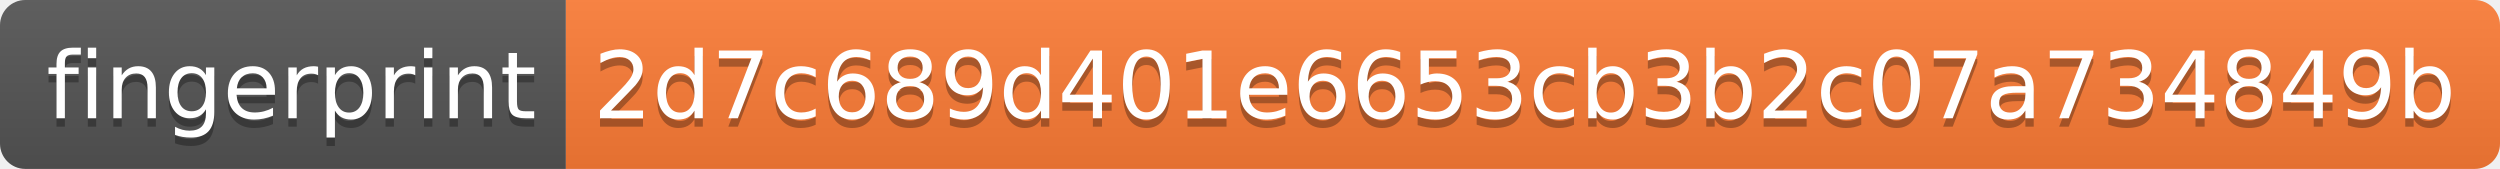
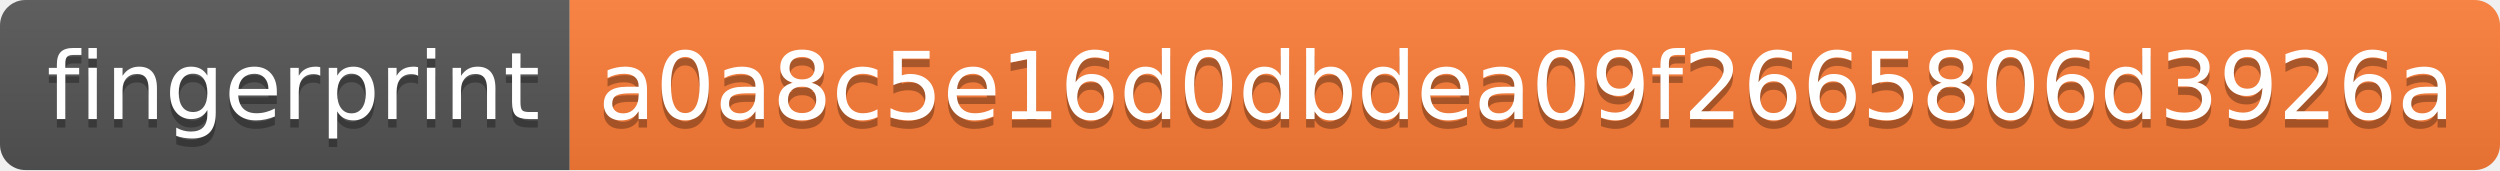
- <svg xmlns="http://www.w3.org/2000/svg" width="296" height="20">
+ <svg xmlns="http://www.w3.org/2000/svg" width="294" height="20">
  <linearGradient id="s" x2="0" y2="100%">
    <stop offset="0" stop-color="#bbb" stop-opacity=".1" />
    <stop offset="1" stop-opacity=".1" />
  </linearGradient>
  <clipPath id="r">
-     <rect width="296" height="20" rx="3" fill="#fff" />
+     <rect width="294" height="20" rx="3" fill="#fff" />
  </clipPath>
  <g clip-path="url(#r)">
    <rect width="67" height="20" fill="#555" />
-     <rect x="67" width="229" height="20" fill="#fe7d37" />
-     <rect width="296" height="20" fill="url(#s)" />
+     <rect x="67" width="227" height="20" fill="#fe7d37" />
+     <rect width="294" height="20" fill="url(#s)" />
  </g>
  <g fill="#fff" text-anchor="middle" font-family="Verdana,Geneva,DejaVu Sans,sans-serif" text-rendering="geometricPrecision" font-size="110">
    <text x="345" y="150" fill="#010101" fill-opacity=".3" transform="scale(.1)" textLength="570">fingerprint</text>
    <text x="345" y="140" transform="scale(.1)" textLength="570">fingerprint</text>
-     <text x="1805" y="150" fill="#010101" fill-opacity=".3" transform="scale(.1)" textLength="2190">2d7c689d401e6653cb3b2c07a734849b</text>
-     <text x="1805" y="140" transform="scale(.1)" textLength="2190">2d7c689d401e6653cb3b2c07a734849b</text>
+     <text x="1795" y="150" fill="#010101" fill-opacity=".3" transform="scale(.1)" textLength="2170">a0a8c5e16d0dbdea09f2665806d3926a</text>
+     <text x="1795" y="140" transform="scale(.1)" textLength="2170">a0a8c5e16d0dbdea09f2665806d3926a</text>
  </g>
</svg>
